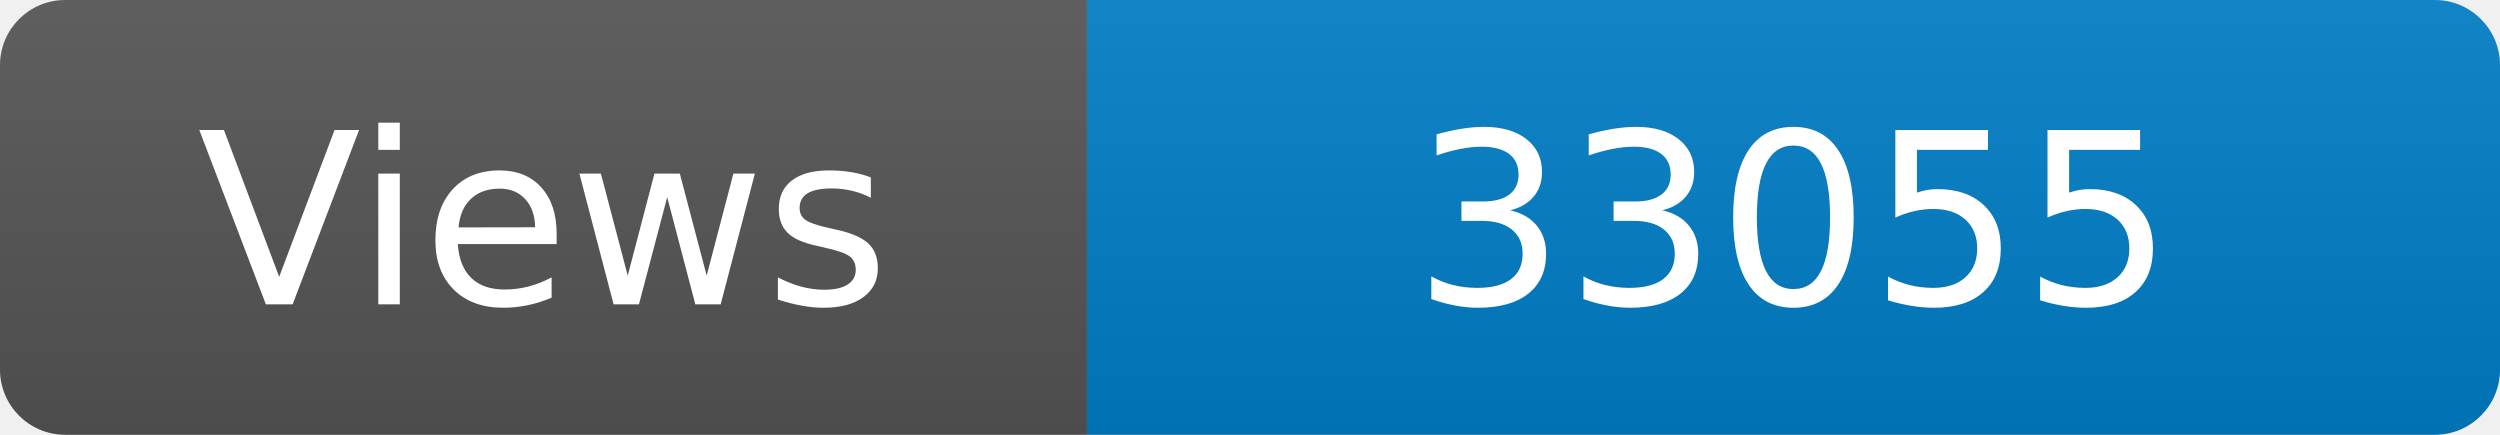
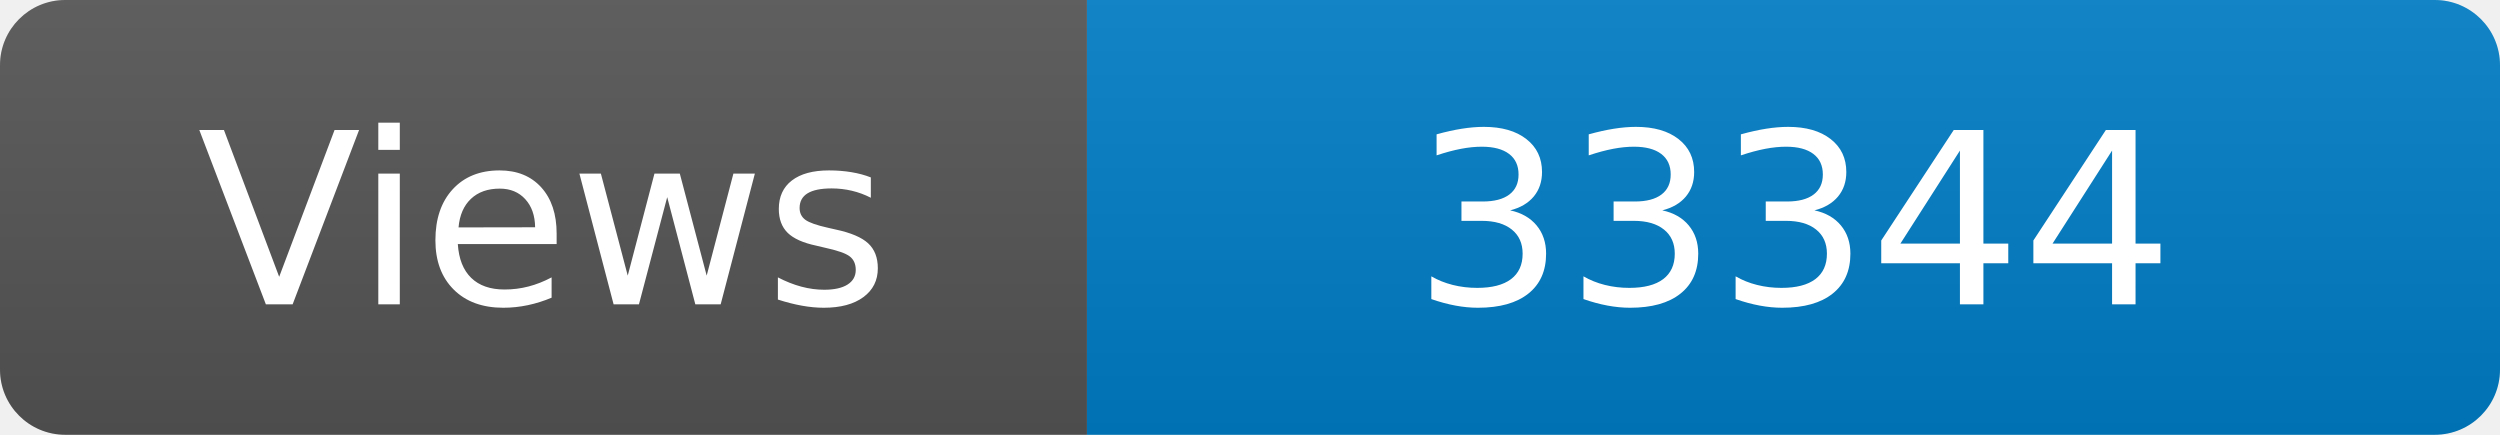
<svg xmlns="http://www.w3.org/2000/svg" width="115" height="20" role="img" aria-label="Maintained?: yes">
  <linearGradient id="s" x2="0" y2="100%">
    <stop offset="0" stop-color="#bbb" stop-opacity=".1" />
    <stop offset="1" stop-opacity=".1" />
  </linearGradient>
  <clipPath id="r">
    <rect width="115" height="20" rx="3" fill="#fff" />
  </clipPath>
  <g clip-path="url(#r)">
    <rect width="50" height="20" fill="#555" />
    <rect x="50" width="160" height="20" fill="#007ec6" />
    <rect width="115" height="20" fill="url(#s)" />
  </g>
  <g fill="#fff" text-anchor="middle" font-family="Verdana,Geneva,DejaVu Sans,sans-serif" font-size="110">
    <text x="250" y="140" transform="scale(.1)" fill="#fff">Views</text>
-     <text x="825" y="140" transform="scale(.1)" fill="#fff">33055</text>
+     <text x="825" y="140" transform="scale(.1)" fill="#fff">33344</text>
  </g>
</svg>
